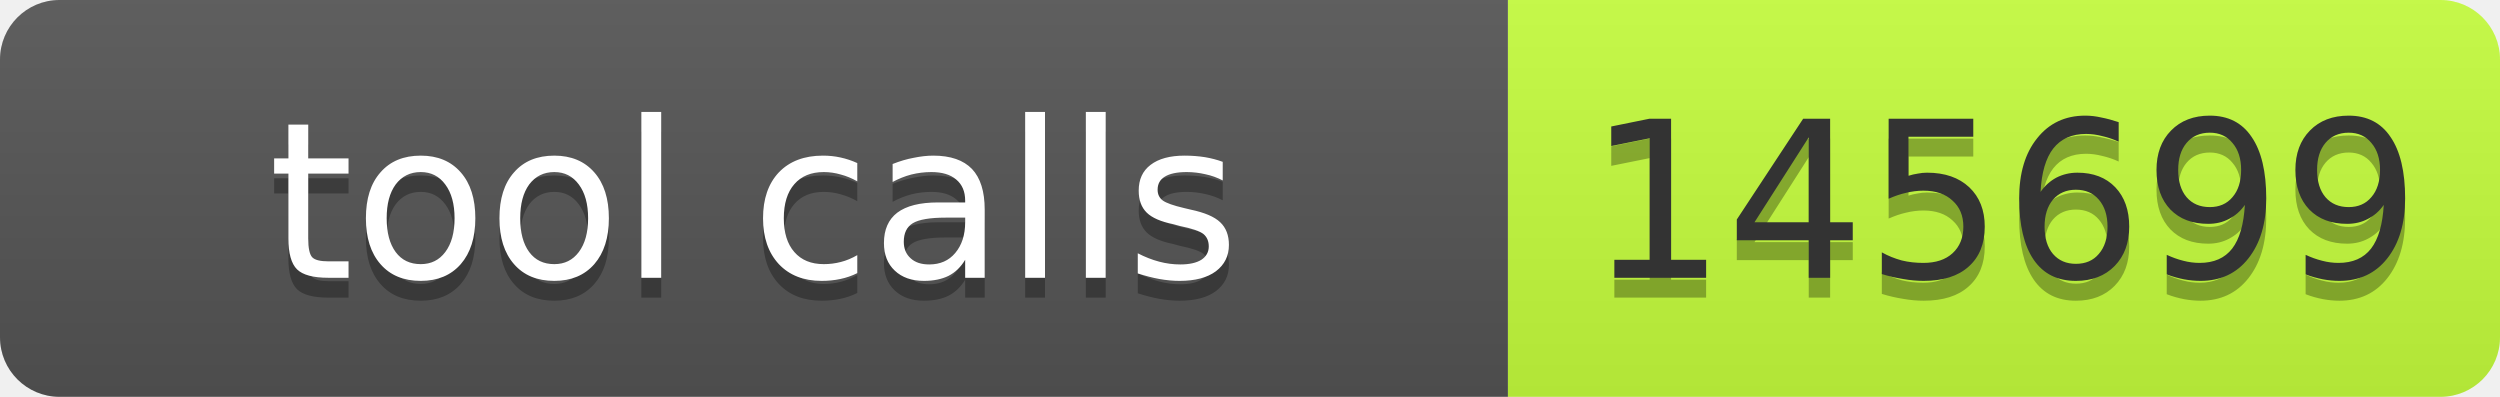
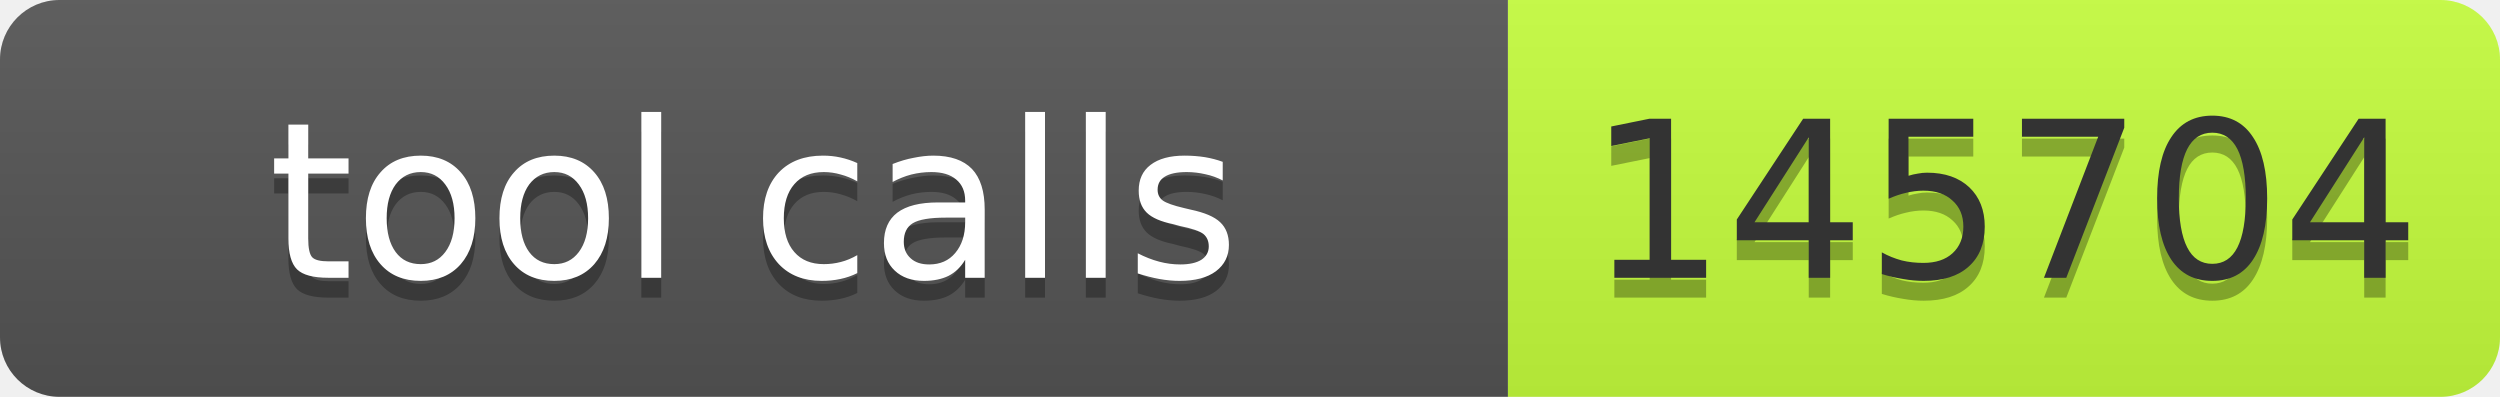
- <svg xmlns="http://www.w3.org/2000/svg" width="126" height="20" role="img" aria-label="tool calls: 145699">
+ <svg xmlns="http://www.w3.org/2000/svg" width="126" height="20" role="img" aria-label="tool calls: 145704">
  <linearGradient id="s" x2="0" y2="100%">
    <stop offset="0" stop-color="#bbb" stop-opacity=".1" />
    <stop offset="1" stop-opacity=".1" />
  </linearGradient>
  <clipPath id="r">
    <rect width="126" height="20" rx="3" fill="#fff" />
  </clipPath>
  <g clip-path="url(#r)">
    <rect width="76" height="20" fill="#555" />
    <rect x="76" width="50" height="20" fill="#c6ff3d" />
    <rect width="126" height="20" fill="url(#s)" />
  </g>
  <g font-family="Verdana,Geneva,DejaVu Sans,sans-serif" font-size="11">
    <text x="38" y="15" fill="#010101" fill-opacity=".3" text-anchor="middle" textLength="66">tool calls</text>
    <text x="38" y="14" fill="#fff" text-anchor="middle" textLength="66">tool calls</text>
-     <text x="101" y="15" fill="#010101" fill-opacity=".3" text-anchor="middle" textLength="40">145699</text>
-     <text x="101" y="14" fill="#333" text-anchor="middle" textLength="40">145699</text>
+     <text x="101" y="15" fill="#010101" fill-opacity=".3" text-anchor="middle" textLength="40">145704</text>
+     <text x="101" y="14" fill="#333" text-anchor="middle" textLength="40">145704</text>
  </g>
</svg>
